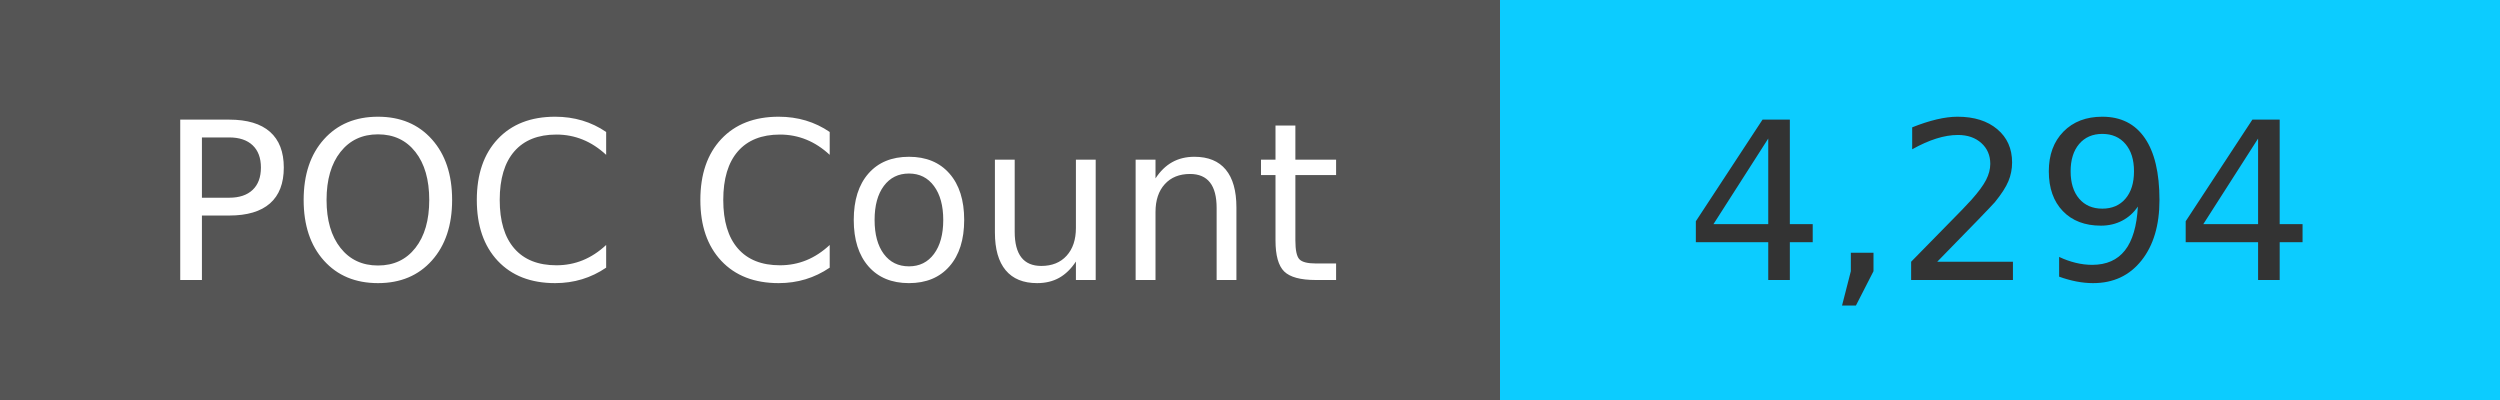
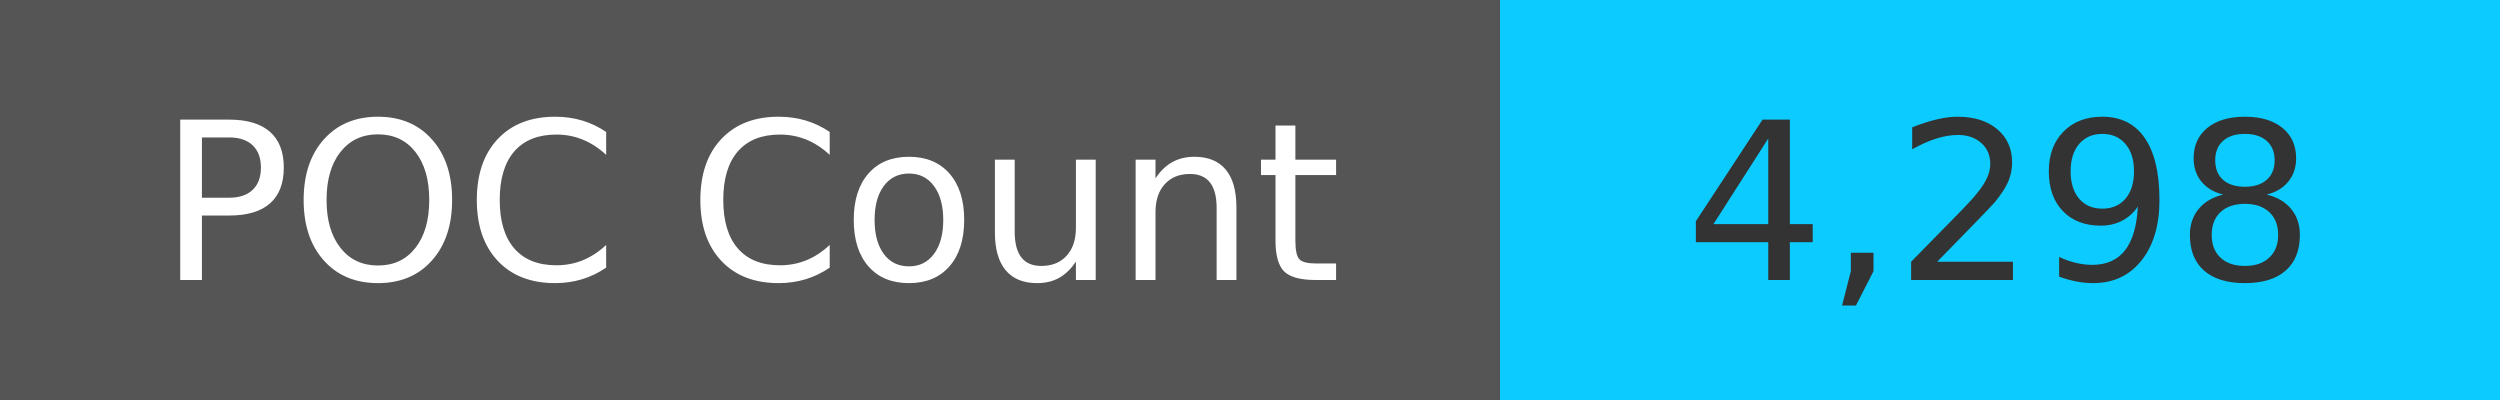
<svg xmlns="http://www.w3.org/2000/svg" width="125" height="20" role="img">
  <linearGradient id="s" x2="0" y2="100%">
    <stop offset="0" stop-color="#bbb" stop-opacity=".1" />
    <stop offset="1" stop-opacity=".1" />
  </linearGradient>
  <g>
    <rect width="75" height="20" fill="#555" />
    <rect x="75" width="267" height="20" fill="#0cccff" />
  </g>
  <g fill="#fff" text-anchor="middle" font-family="Verdana,Geneva,DejaVu Sans,sans-serif" text-rendering="geometricPrecision" font-size="110">
    <text x="375" y="140" transform="scale(.1)" fill="#fff">
            POC Count
        </text>
    <text x="1000" y="140" transform="scale(.1)" fill="#333">
-             4,294
+             4,298
        </text>
  </g>
</svg>
